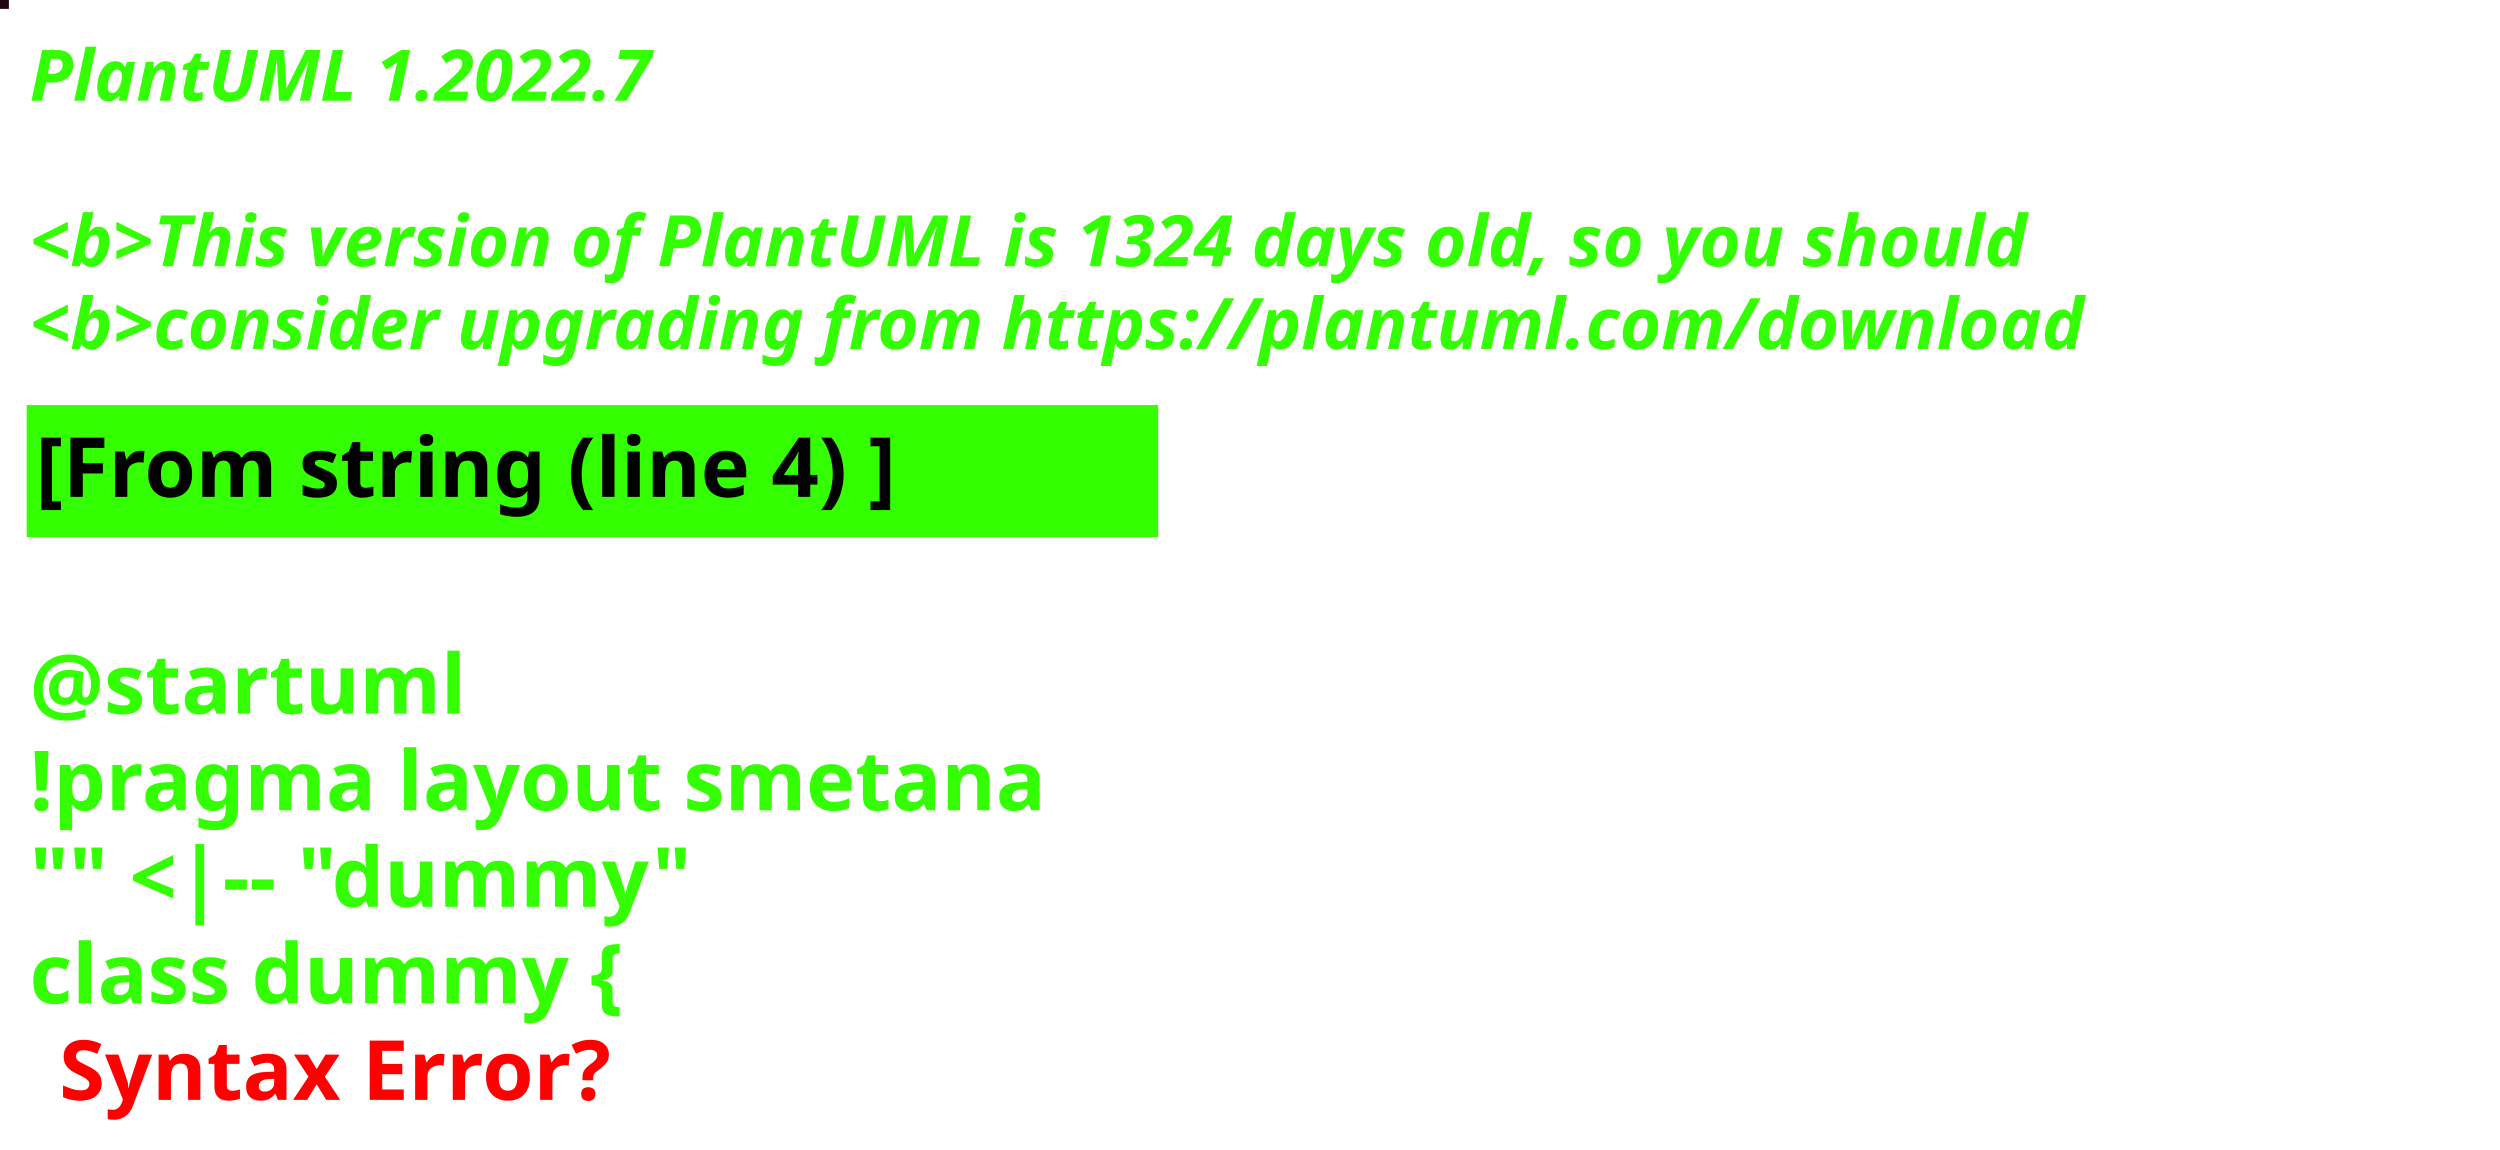
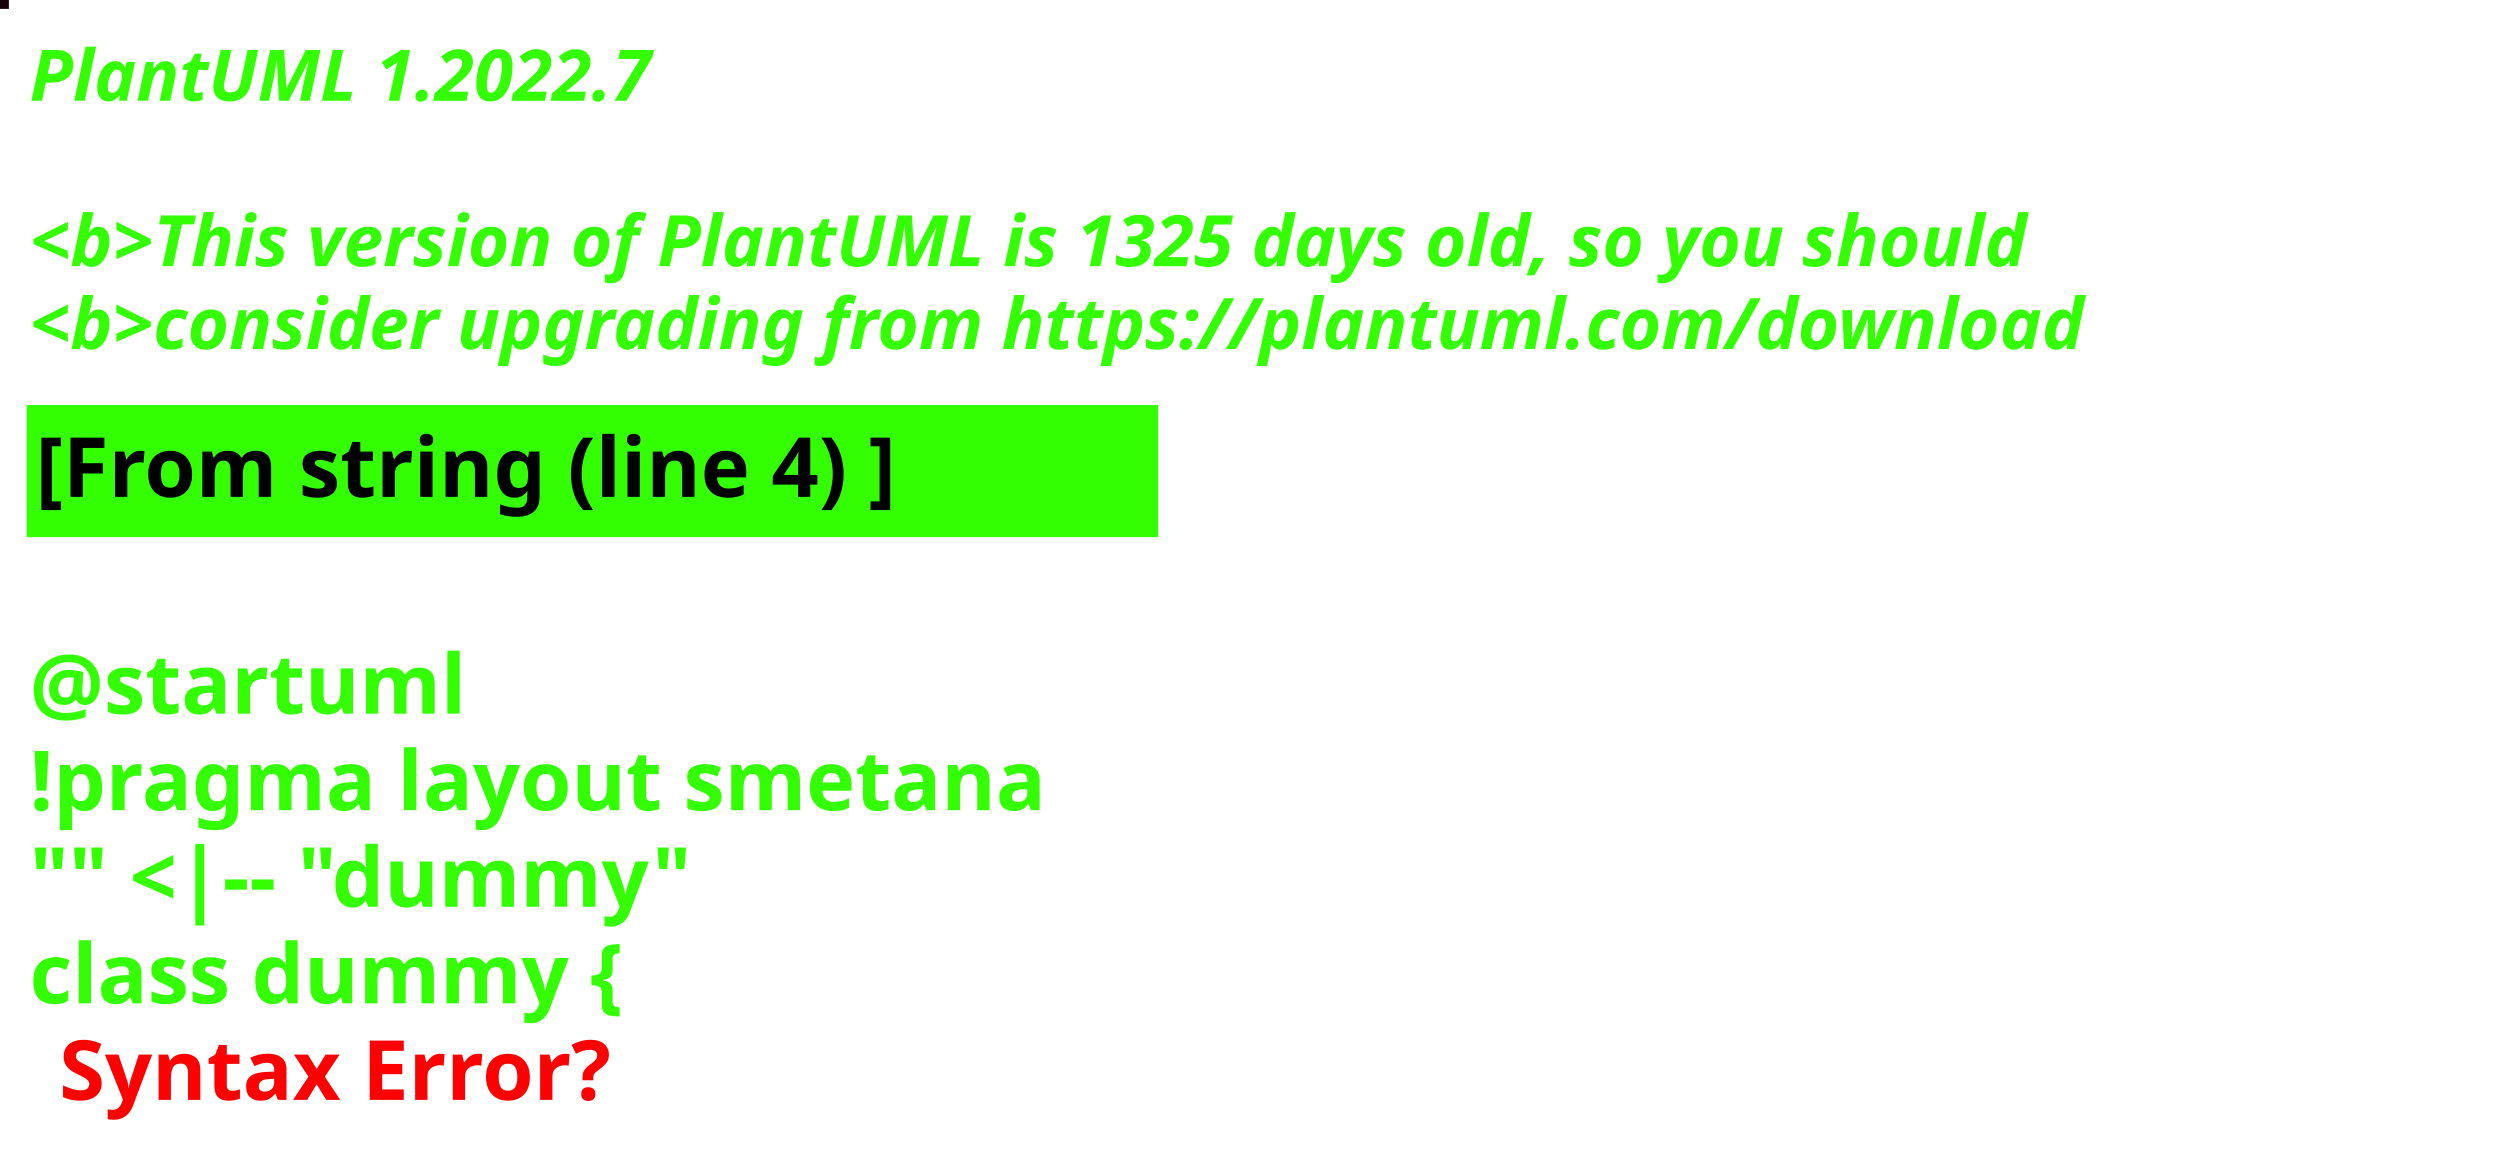
<svg xmlns="http://www.w3.org/2000/svg" contentStyleType="text/css" height="194px" preserveAspectRatio="none" style="width:422px;height:194px;background:#000000;" version="1.1" viewBox="0 0 422 194" width="422px" zoomAndPan="magnify">
  <defs />
  <g>
-     <rect fill="#24050F" height="1" style="stroke:#24050F;stroke-width:1.0;" width="1" x="0" y="0" />
+     <rect fill="#1B010A" height="1" style="stroke:#1B010A;stroke-width:1.0;" width="1" x="0" y="0" />
    <text fill="#33FF02" font-family="sans-serif" font-size="12" font-style="italic" font-weight="bold" lengthAdjust="spacing" textLength="127" x="5" y="17">PlantUML 1.2022.7</text>
    <text fill="#33FF02" font-family="sans-serif" font-size="12" font-style="italic" font-weight="bold" lengthAdjust="spacing" textLength="4" x="5" y="30.969"> </text>
-     <text fill="#33FF02" font-family="sans-serif" font-size="12" font-style="italic" font-weight="bold" lengthAdjust="spacing" textLength="407" x="5" y="44.938">&lt;b&gt;This version of PlantUML is 1324 days old, so you should</text>
+     <text fill="#33FF02" font-family="sans-serif" font-size="12" font-style="italic" font-weight="bold" lengthAdjust="spacing" textLength="407" x="5" y="44.938">&lt;b&gt;This version of PlantUML is 1325 days old, so you should</text>
    <text fill="#33FF02" font-family="sans-serif" font-size="12" font-style="italic" font-weight="bold" lengthAdjust="spacing" textLength="408" x="5" y="58.906">&lt;b&gt;consider upgrading from https://plantuml.com/download</text>
    <rect fill="#33FF02" height="21.297" style="stroke:#33FF02;stroke-width:1.0;" width="190" x="5" y="68.875" />
    <text fill="#000000" font-family="sans-serif" font-size="14" font-weight="bold" lengthAdjust="spacing" textLength="168" x="6" y="83.875">[From string (line 4) ]</text>
    <text fill="#33FF02" font-family="sans-serif" font-size="14" font-weight="bold" lengthAdjust="spacing" textLength="5" x="5" y="104.172"> </text>
    <text fill="#33FF02" font-family="sans-serif" font-size="14" font-weight="bold" lengthAdjust="spacing" textLength="79" x="5" y="120.469">@startuml</text>
    <text fill="#33FF02" font-family="sans-serif" font-size="14" font-weight="bold" lengthAdjust="spacing" textLength="190" x="5" y="136.766">!pragma layout smetana</text>
    <text fill="#33FF02" font-family="sans-serif" font-size="14" font-weight="bold" lengthAdjust="spacing" textLength="124" x="5" y="153.062">"" &lt;|-- "dummy"</text>
    <text fill="#33FF02" font-family="sans-serif" font-size="14" font-weight="bold" lengthAdjust="spacing" text-decoration="wavy underline" textLength="117" x="5" y="169.359">class dummy {</text>
    <text fill="#FF0000" font-family="sans-serif" font-size="14" font-weight="bold" lengthAdjust="spacing" textLength="106" x="10" y="185.656">Syntax Error?</text>
  </g>
</svg>
